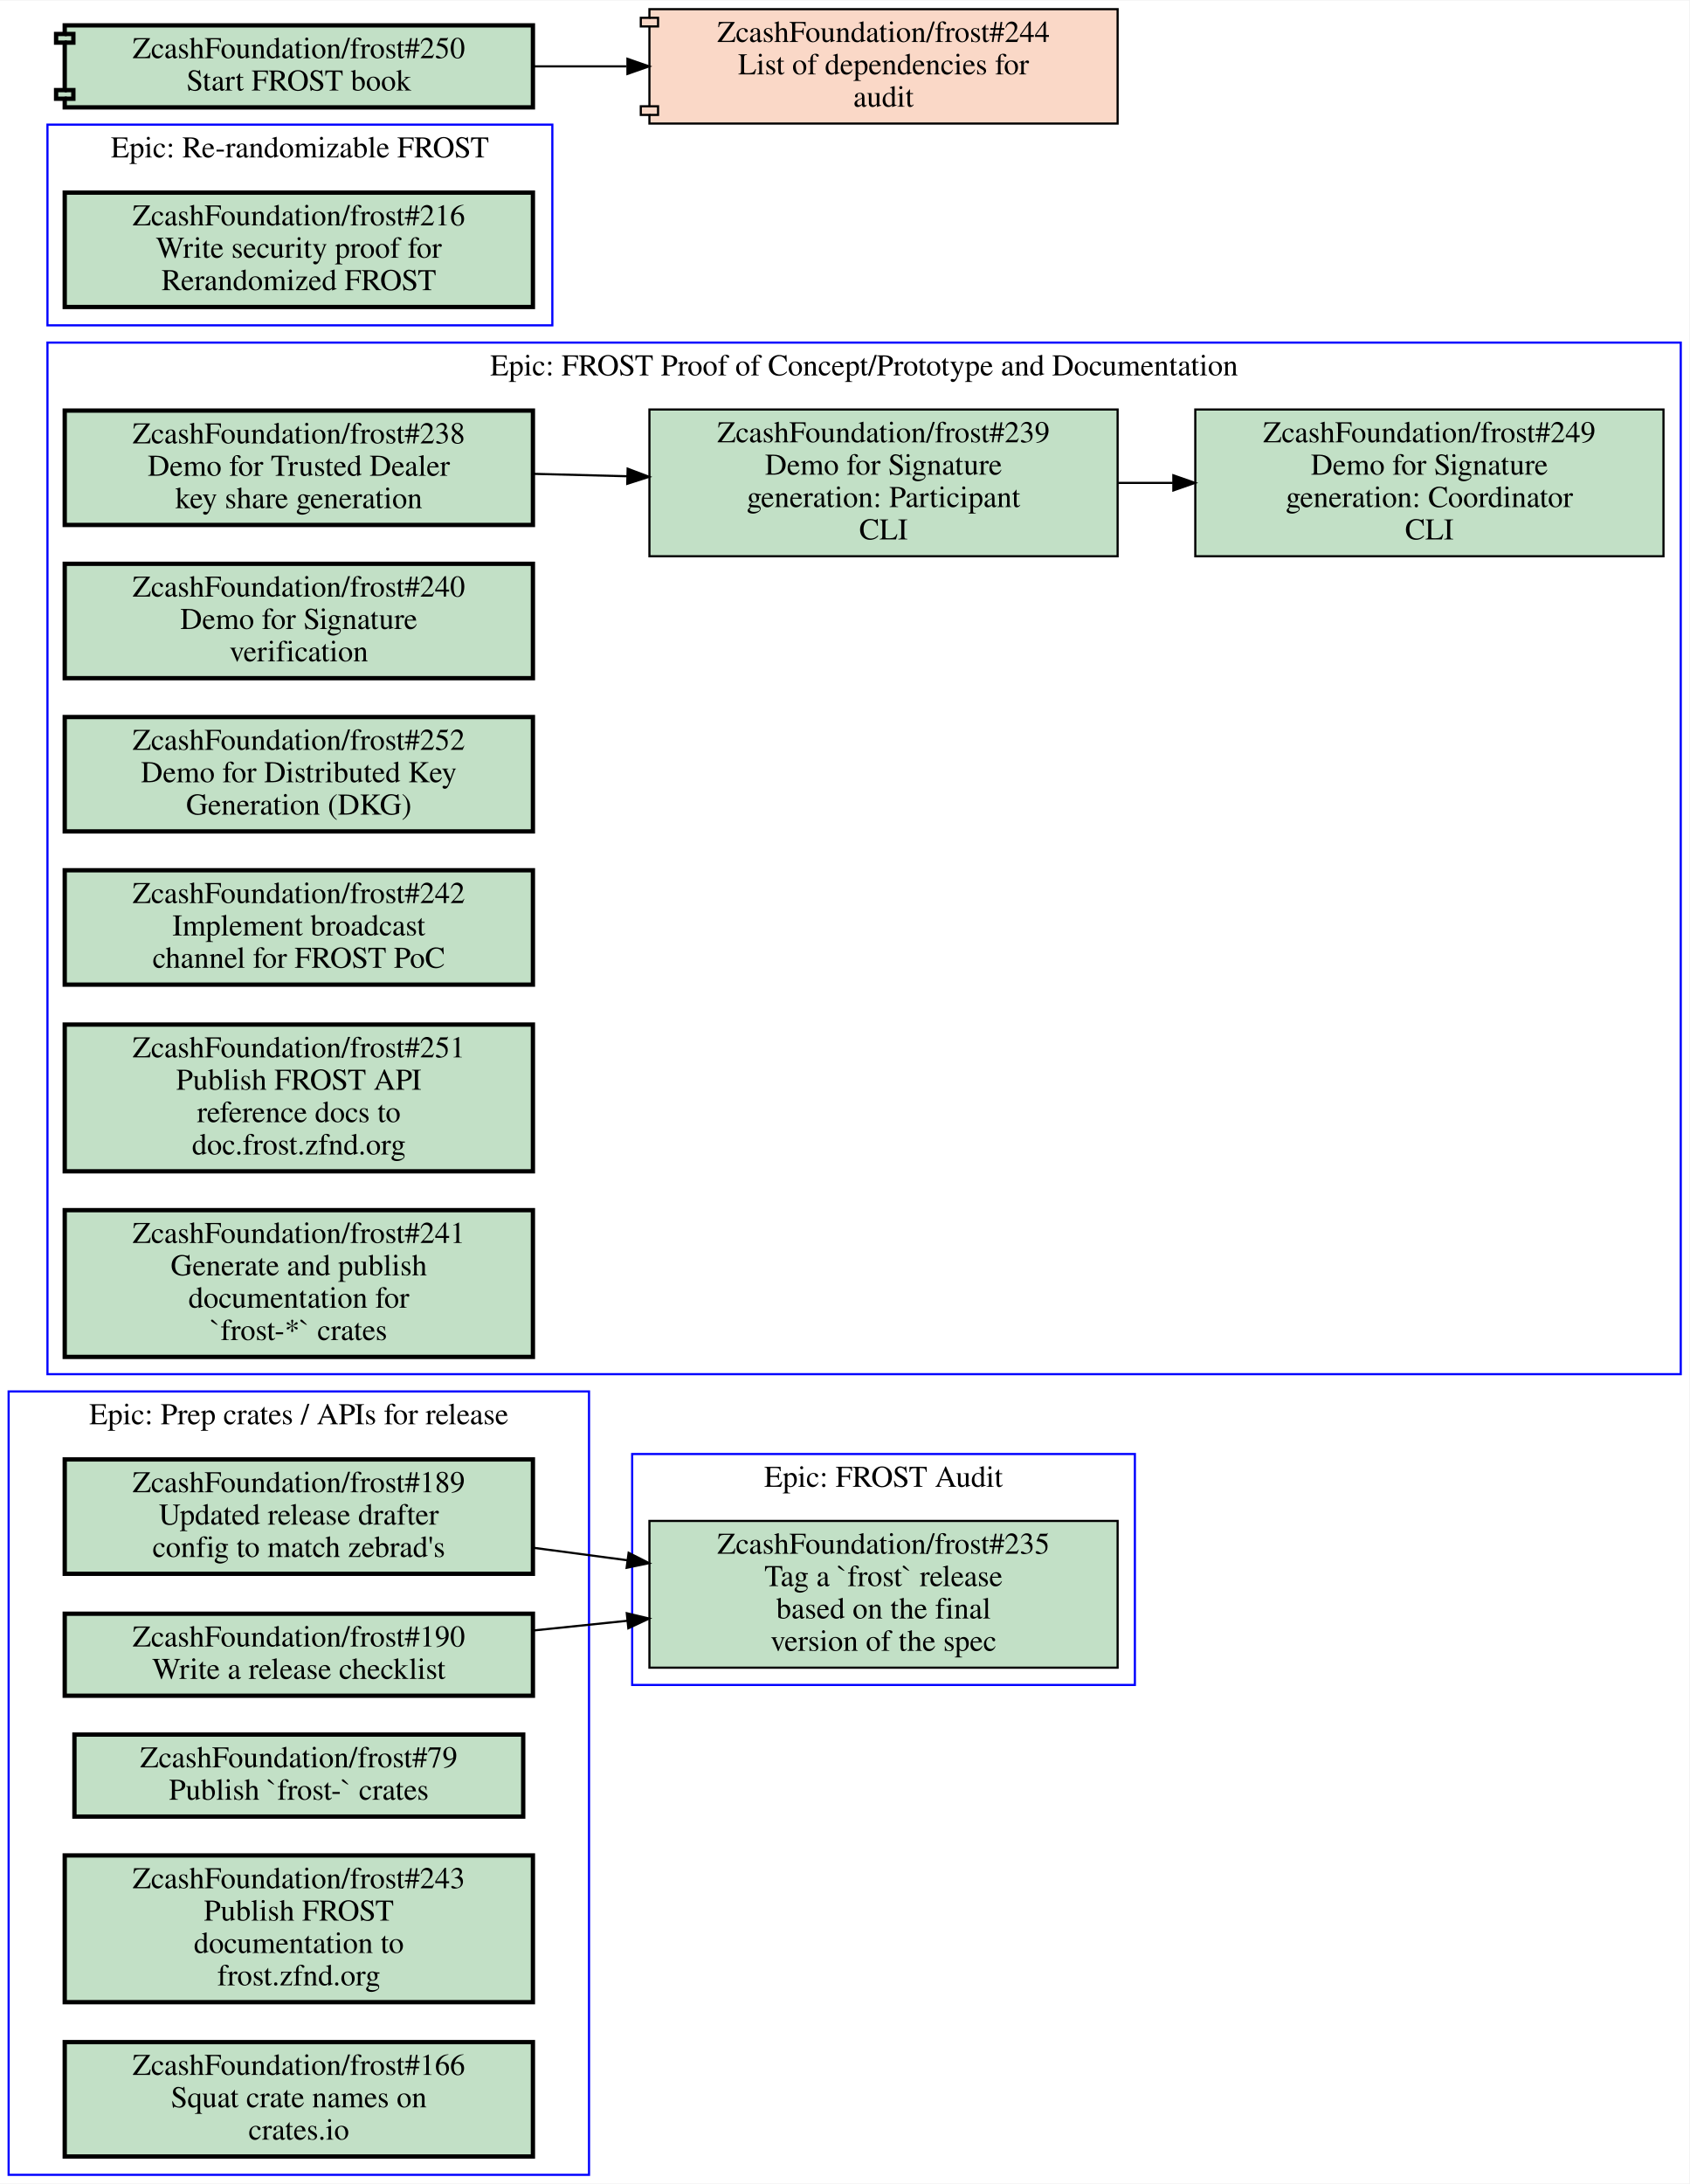
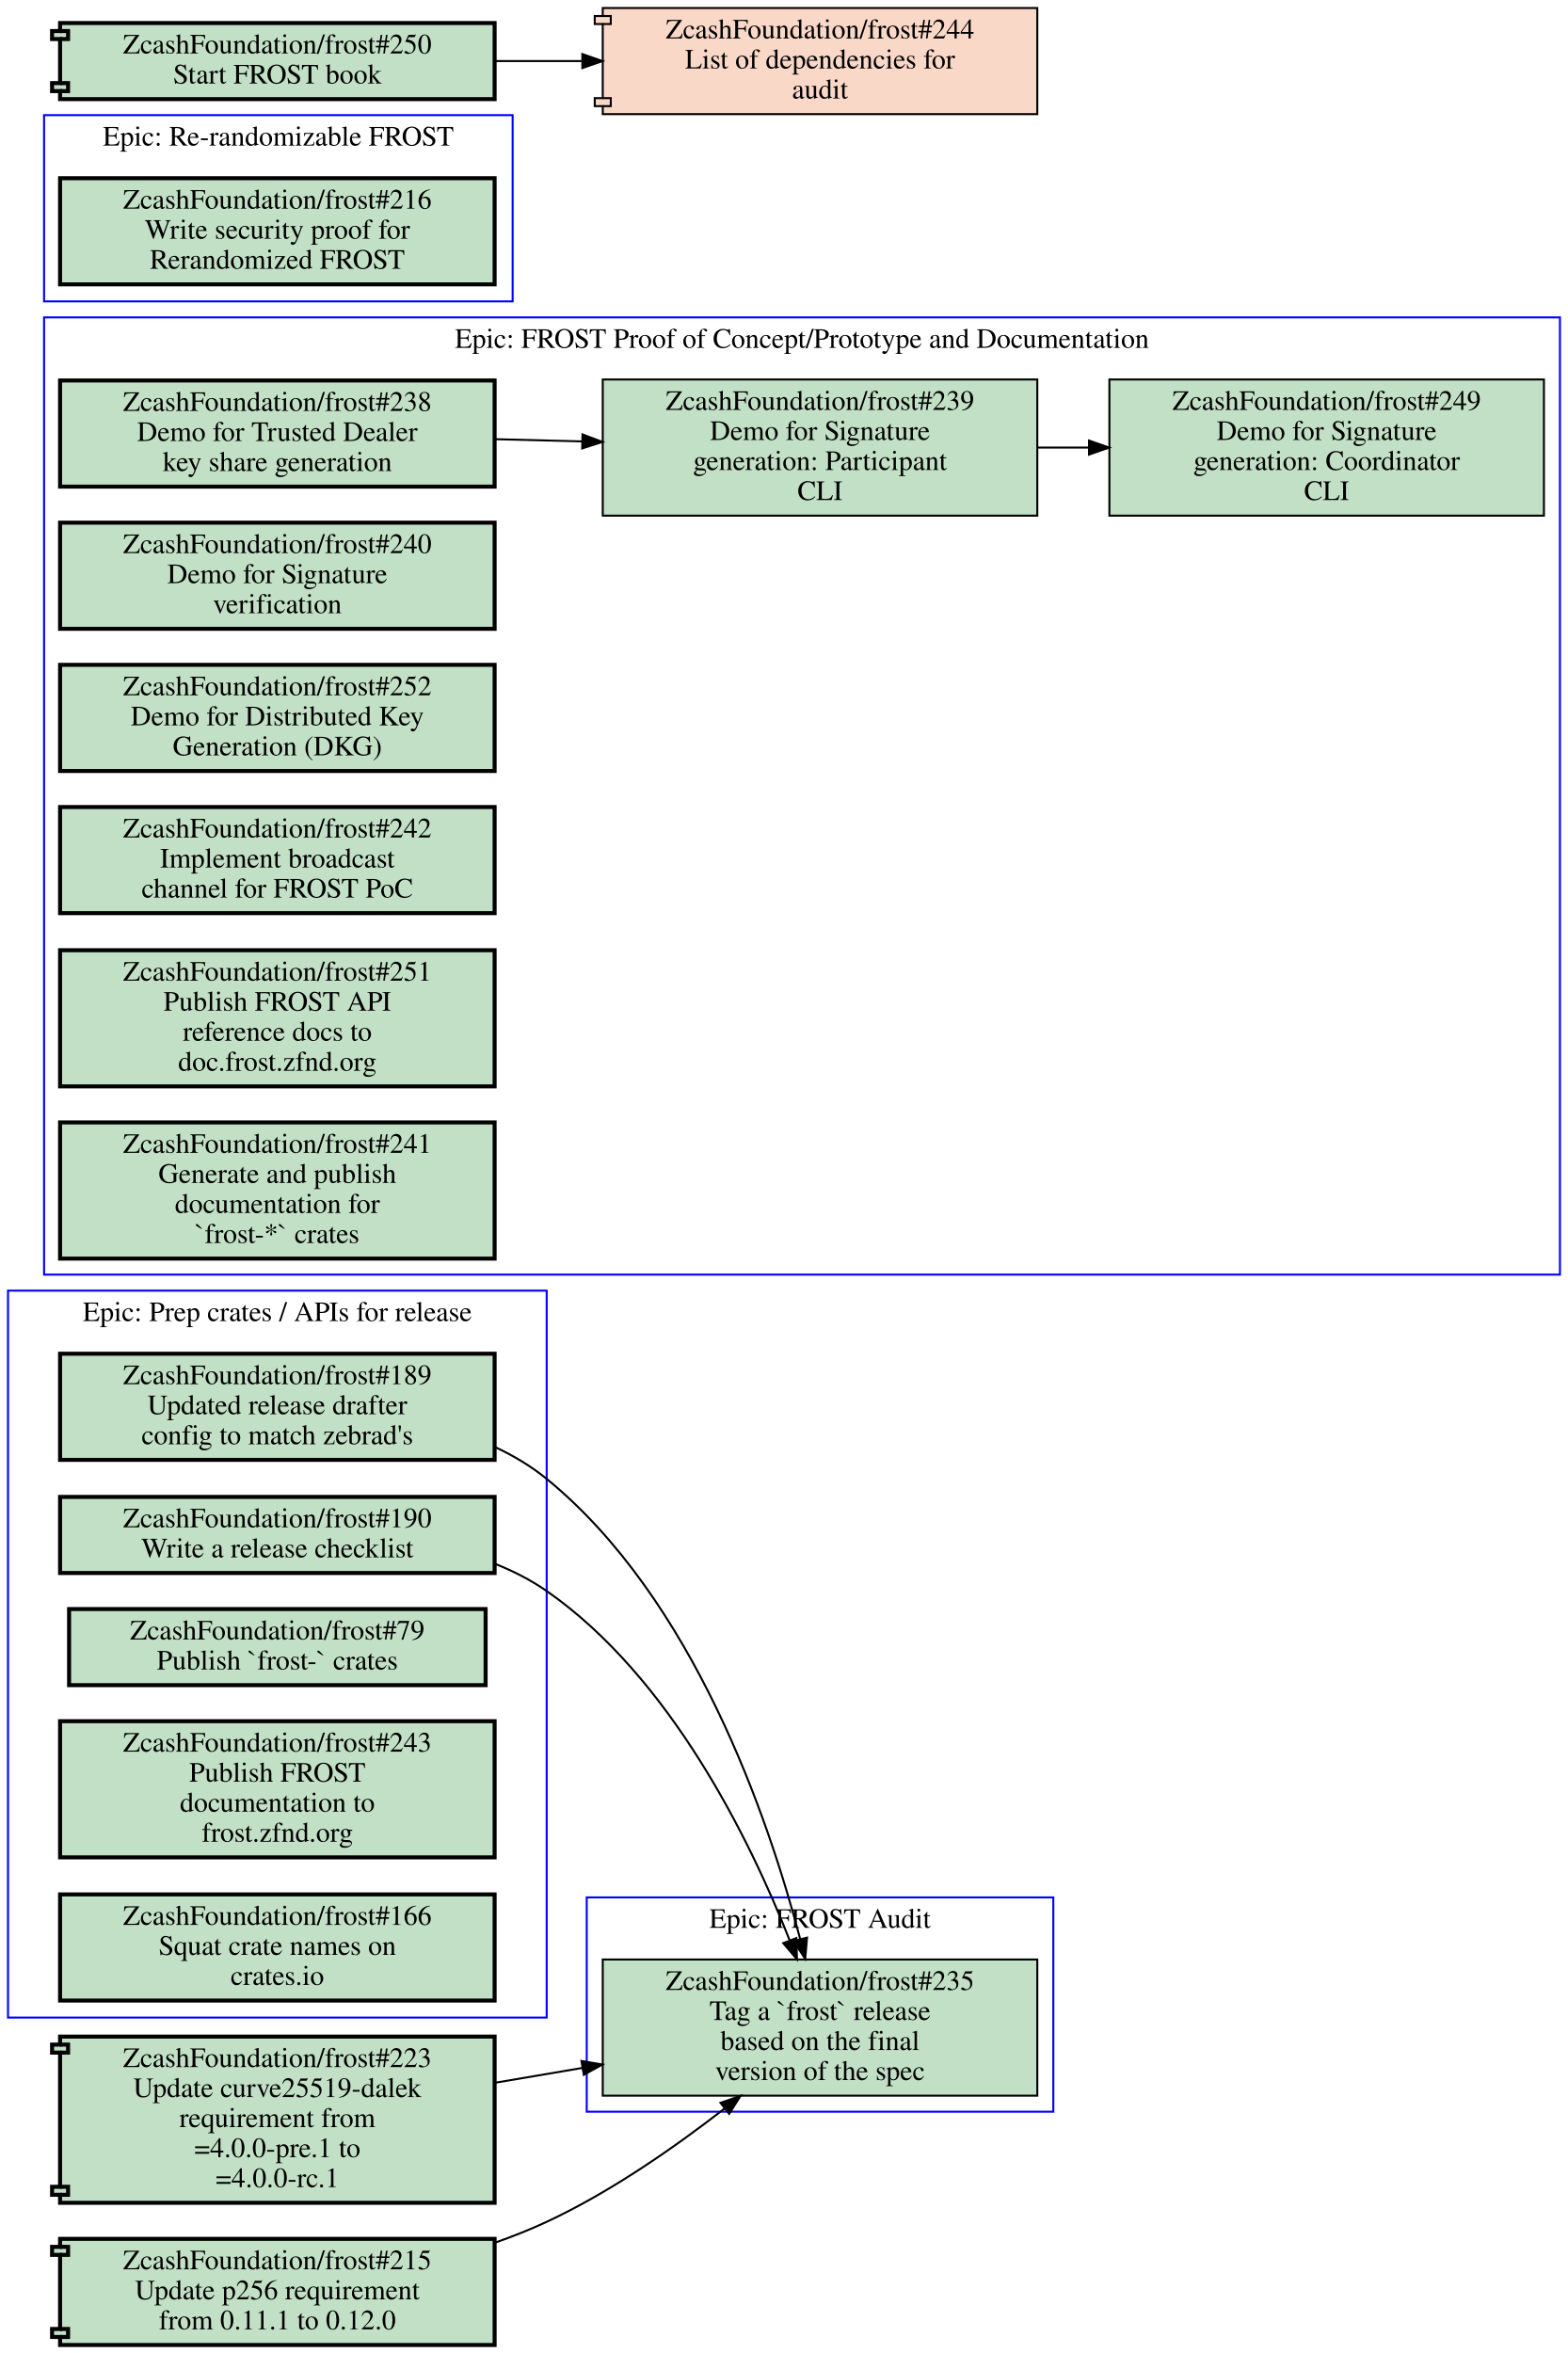
- <svg xmlns="http://www.w3.org/2000/svg" xmlns:xlink="http://www.w3.org/1999/xlink" width="783pt" height="1012pt" viewBox="0.00 0.00 783.00 1011.50">
-   <g id="graph0" class="graph" transform="scale(1 1) rotate(0) translate(4 1007.5)">
-     <polygon fill="#ffffff" stroke="transparent" points="-4,4 -4,-1007.5 779,-1007.5 779,4 -4,4" />
+ <svg xmlns="http://www.w3.org/2000/svg" xmlns:xlink="http://www.w3.org/1999/xlink" width="783pt" height="1175pt" viewBox="0.00 0.00 783.00 1175.00">
+   <g id="graph0" class="graph" transform="scale(1 1) rotate(0) translate(4 1171)">
+     <polygon fill="#ffffff" stroke="transparent" points="-4,4 -4,-1171 779,-1171 779,4 -4,4" />
    <g id="clust1" class="cluster">
-       <polygon fill="none" stroke="#0000ff" points="289,-227 289,-334 522,-334 522,-227 289,-227" />
-       <text text-anchor="middle" x="405.5" y="-318.8" font-family="Times,serif" font-size="14.00" fill="#000000">Epic: FROST Audit</text>
+       <polygon fill="none" stroke="#0000ff" points="289,-116.5 289,-223.5 522,-223.5 522,-116.5 289,-116.5" />
+       <text text-anchor="middle" x="405.5" y="-208.3" font-family="Times,serif" font-size="14.00" fill="#000000">Epic: FROST Audit</text>
    </g>
    <g id="clust2" class="cluster">
-       <polygon fill="none" stroke="#0000ff" points="18,-371 18,-849 775,-849 775,-371 18,-371" />
-       <text text-anchor="middle" x="396.5" y="-833.8" font-family="Times,serif" font-size="14.00" fill="#000000">Epic: FROST Proof of Concept/Prototype and Documentation</text>
+       <polygon fill="none" stroke="#0000ff" points="18,-534.5 18,-1012.5 775,-1012.5 775,-534.5 18,-534.5" />
+       <text text-anchor="middle" x="396.5" y="-997.3" font-family="Times,serif" font-size="14.00" fill="#000000">Epic: FROST Proof of Concept/Prototype and Documentation</text>
    </g>
    <g id="clust3" class="cluster">
-       <polygon fill="none" stroke="#0000ff" points="18,-857 18,-950 252,-950 252,-857 18,-857" />
-       <text text-anchor="middle" x="135" y="-934.8" font-family="Times,serif" font-size="14.00" fill="#000000">Epic: Re-randomizable FROST</text>
+       <polygon fill="none" stroke="#0000ff" points="18,-1020.5 18,-1113.5 252,-1113.5 252,-1020.5 18,-1020.5" />
+       <text text-anchor="middle" x="135" y="-1098.3" font-family="Times,serif" font-size="14.00" fill="#000000">Epic: Re-randomizable FROST</text>
    </g>
    <g id="clust4" class="cluster">
-       <polygon fill="none" stroke="#0000ff" points="0,0 0,-363 269,-363 269,0 0,0" />
-       <text text-anchor="middle" x="134.5" y="-347.8" font-family="Times,serif" font-size="14.00" fill="#000000">Epic: Prep crates / APIs for release</text>
+       <polygon fill="none" stroke="#0000ff" points="0,-163.5 0,-526.5 269,-526.5 269,-163.5 0,-163.5" />
+       <text text-anchor="middle" x="134.5" y="-511.3" font-family="Times,serif" font-size="14.00" fill="#000000">Epic: Prep crates / APIs for release</text>
    </g>
    <g id="node1" class="node open">
      <g id="a_node1">
        <a xlink:href="https://github.com/ZcashFoundation/frost/issues/235" xlink:title="ZcashFoundation/frost#235&#10;Tag a `frost` release&#10;based on the final&#10;version of the spec" target="_blank">
-           <polygon fill="#c2e0c6" stroke="#000000" points="514,-303 297,-303 297,-235 514,-235 514,-303" />
-           <text text-anchor="middle" x="405.5" y="-287.8" font-family="Times,serif" font-size="14.00" fill="#000000">ZcashFoundation/frost#235</text>
-           <text text-anchor="middle" x="405.5" y="-272.8" font-family="Times,serif" font-size="14.00" fill="#000000">Tag a `frost` release</text>
-           <text text-anchor="middle" x="405.5" y="-257.8" font-family="Times,serif" font-size="14.00" fill="#000000">based on the final</text>
-           <text text-anchor="middle" x="405.5" y="-242.8" font-family="Times,serif" font-size="14.00" fill="#000000">version of the spec</text>
+           <polygon fill="#c2e0c6" stroke="#000000" points="514,-192.5 297,-192.5 297,-124.5 514,-124.5 514,-192.5" />
+           <text text-anchor="middle" x="405.5" y="-177.3" font-family="Times,serif" font-size="14.00" fill="#000000">ZcashFoundation/frost#235</text>
+           <text text-anchor="middle" x="405.5" y="-162.3" font-family="Times,serif" font-size="14.00" fill="#000000">Tag a `frost` release</text>
+           <text text-anchor="middle" x="405.5" y="-147.3" font-family="Times,serif" font-size="14.00" fill="#000000">based on the final</text>
+           <text text-anchor="middle" x="405.5" y="-132.3" font-family="Times,serif" font-size="14.00" fill="#000000">version of the spec</text>
        </a>
      </g>
    </g>
    <g id="node2" class="node open">
      <g id="a_node2">
        <a xlink:href="https://github.com/ZcashFoundation/frost/issues/238" xlink:title="ZcashFoundation/frost#238&#10;Demo for Trusted Dealer&#10;key share generation" target="_blank">
-           <polygon fill="#c2e0c6" stroke="#000000" stroke-width="2" points="243,-817.5 26,-817.5 26,-764.5 243,-764.5 243,-817.5" />
-           <text text-anchor="middle" x="134.5" y="-802.3" font-family="Times,serif" font-size="14.00" fill="#000000">ZcashFoundation/frost#238</text>
-           <text text-anchor="middle" x="134.5" y="-787.3" font-family="Times,serif" font-size="14.00" fill="#000000">Demo for Trusted Dealer</text>
-           <text text-anchor="middle" x="134.5" y="-772.3" font-family="Times,serif" font-size="14.00" fill="#000000">key share generation</text>
+           <polygon fill="#c2e0c6" stroke="#000000" stroke-width="2" points="243,-981 26,-981 26,-928 243,-928 243,-981" />
+           <text text-anchor="middle" x="134.5" y="-965.8" font-family="Times,serif" font-size="14.00" fill="#000000">ZcashFoundation/frost#238</text>
+           <text text-anchor="middle" x="134.5" y="-950.8" font-family="Times,serif" font-size="14.00" fill="#000000">Demo for Trusted Dealer</text>
+           <text text-anchor="middle" x="134.5" y="-935.8" font-family="Times,serif" font-size="14.00" fill="#000000">key share generation</text>
        </a>
      </g>
    </g>
    <g id="node3" class="node open">
      <g id="a_node3">
        <a xlink:href="https://github.com/ZcashFoundation/frost/issues/239" xlink:title="ZcashFoundation/frost#239&#10;Demo for Signature&#10;generation: Participant&#10;CLI" target="_blank">
-           <polygon fill="#c2e0c6" stroke="#000000" points="514,-818 297,-818 297,-750 514,-750 514,-818" />
-           <text text-anchor="middle" x="405.5" y="-802.8" font-family="Times,serif" font-size="14.00" fill="#000000">ZcashFoundation/frost#239</text>
-           <text text-anchor="middle" x="405.5" y="-787.8" font-family="Times,serif" font-size="14.00" fill="#000000">Demo for Signature</text>
-           <text text-anchor="middle" x="405.5" y="-772.8" font-family="Times,serif" font-size="14.00" fill="#000000">generation: Participant</text>
-           <text text-anchor="middle" x="405.5" y="-757.8" font-family="Times,serif" font-size="14.00" fill="#000000">CLI</text>
+           <polygon fill="#c2e0c6" stroke="#000000" points="514,-981.5 297,-981.5 297,-913.5 514,-913.5 514,-981.5" />
+           <text text-anchor="middle" x="405.5" y="-966.3" font-family="Times,serif" font-size="14.00" fill="#000000">ZcashFoundation/frost#239</text>
+           <text text-anchor="middle" x="405.5" y="-951.3" font-family="Times,serif" font-size="14.00" fill="#000000">Demo for Signature</text>
+           <text text-anchor="middle" x="405.5" y="-936.3" font-family="Times,serif" font-size="14.00" fill="#000000">generation: Participant</text>
+           <text text-anchor="middle" x="405.5" y="-921.3" font-family="Times,serif" font-size="14.00" fill="#000000">CLI</text>
        </a>
      </g>
    </g>
    <g id="edge1" class="edge">
-       <path fill="none" stroke="#000000" d="M243.16,-788.19C257.52,-787.82 272.3,-787.44 286.81,-787.07" />
-       <polygon fill="#000000" stroke="#000000" points="286.904,-790.569 296.81,-786.81 286.722,-783.571 286.904,-790.569" />
+       <path fill="none" stroke="#000000" d="M243.16,-951.69C257.52,-951.32 272.3,-950.94 286.81,-950.57" />
+       <polygon fill="#000000" stroke="#000000" points="286.904,-954.069 296.81,-950.31 286.722,-947.071 286.904,-954.069" />
    </g>
    <g id="node4" class="node open">
      <g id="a_node4">
        <a xlink:href="https://github.com/ZcashFoundation/frost/issues/249" xlink:title="ZcashFoundation/frost#249&#10;Demo for Signature&#10;generation: Coordinator&#10;CLI" target="_blank">
-           <polygon fill="#c2e0c6" stroke="#000000" points="767,-818 550,-818 550,-750 767,-750 767,-818" />
-           <text text-anchor="middle" x="658.5" y="-802.8" font-family="Times,serif" font-size="14.00" fill="#000000">ZcashFoundation/frost#249</text>
-           <text text-anchor="middle" x="658.5" y="-787.8" font-family="Times,serif" font-size="14.00" fill="#000000">Demo for Signature</text>
-           <text text-anchor="middle" x="658.5" y="-772.8" font-family="Times,serif" font-size="14.00" fill="#000000">generation: Coordinator</text>
-           <text text-anchor="middle" x="658.5" y="-757.8" font-family="Times,serif" font-size="14.00" fill="#000000">CLI</text>
+           <polygon fill="#c2e0c6" stroke="#000000" points="767,-981.5 550,-981.5 550,-913.5 767,-913.5 767,-981.5" />
+           <text text-anchor="middle" x="658.5" y="-966.3" font-family="Times,serif" font-size="14.00" fill="#000000">ZcashFoundation/frost#249</text>
+           <text text-anchor="middle" x="658.5" y="-951.3" font-family="Times,serif" font-size="14.00" fill="#000000">Demo for Signature</text>
+           <text text-anchor="middle" x="658.5" y="-936.3" font-family="Times,serif" font-size="14.00" fill="#000000">generation: Coordinator</text>
+           <text text-anchor="middle" x="658.5" y="-921.3" font-family="Times,serif" font-size="14.00" fill="#000000">CLI</text>
        </a>
      </g>
    </g>
    <g id="edge2" class="edge">
-       <path fill="none" stroke="#000000" d="M514.26,-784C522.64,-784 531.13,-784 539.57,-784" />
-       <polygon fill="#000000" stroke="#000000" points="539.83,-787.5 549.83,-784 539.83,-780.5 539.83,-787.5" />
+       <path fill="none" stroke="#000000" d="M514.26,-947.5C522.64,-947.5 531.13,-947.5 539.57,-947.5" />
+       <polygon fill="#000000" stroke="#000000" points="539.83,-951 549.83,-947.5 539.83,-944 539.83,-951" />
    </g>
    <g id="node5" class="node open">
      <g id="a_node5">
        <a xlink:href="https://github.com/ZcashFoundation/frost/issues/240" xlink:title="ZcashFoundation/frost#240&#10;Demo for Signature&#10;verification" target="_blank">
-           <polygon fill="#c2e0c6" stroke="#000000" stroke-width="2" points="243,-746.5 26,-746.5 26,-693.5 243,-693.5 243,-746.5" />
-           <text text-anchor="middle" x="134.5" y="-731.3" font-family="Times,serif" font-size="14.00" fill="#000000">ZcashFoundation/frost#240</text>
-           <text text-anchor="middle" x="134.5" y="-716.3" font-family="Times,serif" font-size="14.00" fill="#000000">Demo for Signature</text>
-           <text text-anchor="middle" x="134.5" y="-701.3" font-family="Times,serif" font-size="14.00" fill="#000000">verification</text>
+           <polygon fill="#c2e0c6" stroke="#000000" stroke-width="2" points="243,-910 26,-910 26,-857 243,-857 243,-910" />
+           <text text-anchor="middle" x="134.5" y="-894.8" font-family="Times,serif" font-size="14.00" fill="#000000">ZcashFoundation/frost#240</text>
+           <text text-anchor="middle" x="134.5" y="-879.8" font-family="Times,serif" font-size="14.00" fill="#000000">Demo for Signature</text>
+           <text text-anchor="middle" x="134.5" y="-864.8" font-family="Times,serif" font-size="14.00" fill="#000000">verification</text>
        </a>
      </g>
    </g>
    <g id="node6" class="node open">
      <g id="a_node6">
        <a xlink:href="https://github.com/ZcashFoundation/frost/issues/252" xlink:title="ZcashFoundation/frost#252&#10;Demo for Distributed Key&#10;Generation (DKG)" target="_blank">
-           <polygon fill="#c2e0c6" stroke="#000000" stroke-width="2" points="243,-675.5 26,-675.5 26,-622.5 243,-622.5 243,-675.5" />
-           <text text-anchor="middle" x="134.5" y="-660.3" font-family="Times,serif" font-size="14.00" fill="#000000">ZcashFoundation/frost#252</text>
-           <text text-anchor="middle" x="134.5" y="-645.3" font-family="Times,serif" font-size="14.00" fill="#000000">Demo for Distributed Key</text>
-           <text text-anchor="middle" x="134.5" y="-630.3" font-family="Times,serif" font-size="14.00" fill="#000000">Generation (DKG)</text>
+           <polygon fill="#c2e0c6" stroke="#000000" stroke-width="2" points="243,-839 26,-839 26,-786 243,-786 243,-839" />
+           <text text-anchor="middle" x="134.5" y="-823.8" font-family="Times,serif" font-size="14.00" fill="#000000">ZcashFoundation/frost#252</text>
+           <text text-anchor="middle" x="134.5" y="-808.8" font-family="Times,serif" font-size="14.00" fill="#000000">Demo for Distributed Key</text>
+           <text text-anchor="middle" x="134.5" y="-793.8" font-family="Times,serif" font-size="14.00" fill="#000000">Generation (DKG)</text>
        </a>
      </g>
    </g>
    <g id="node7" class="node open">
      <g id="a_node7">
        <a xlink:href="https://github.com/ZcashFoundation/frost/issues/242" xlink:title="ZcashFoundation/frost#242&#10;Implement broadcast&#10;channel for FROST PoC" target="_blank">
-           <polygon fill="#c2e0c6" stroke="#000000" stroke-width="2" points="243,-604.5 26,-604.5 26,-551.5 243,-551.5 243,-604.5" />
-           <text text-anchor="middle" x="134.5" y="-589.3" font-family="Times,serif" font-size="14.00" fill="#000000">ZcashFoundation/frost#242</text>
-           <text text-anchor="middle" x="134.5" y="-574.3" font-family="Times,serif" font-size="14.00" fill="#000000">Implement broadcast</text>
-           <text text-anchor="middle" x="134.5" y="-559.3" font-family="Times,serif" font-size="14.00" fill="#000000">channel for FROST PoC</text>
+           <polygon fill="#c2e0c6" stroke="#000000" stroke-width="2" points="243,-768 26,-768 26,-715 243,-715 243,-768" />
+           <text text-anchor="middle" x="134.5" y="-752.8" font-family="Times,serif" font-size="14.00" fill="#000000">ZcashFoundation/frost#242</text>
+           <text text-anchor="middle" x="134.5" y="-737.8" font-family="Times,serif" font-size="14.00" fill="#000000">Implement broadcast</text>
+           <text text-anchor="middle" x="134.5" y="-722.8" font-family="Times,serif" font-size="14.00" fill="#000000">channel for FROST PoC</text>
        </a>
      </g>
    </g>
    <g id="node8" class="node open">
      <g id="a_node8">
        <a xlink:href="https://github.com/ZcashFoundation/frost/issues/251" xlink:title="ZcashFoundation/frost#251&#10;Publish FROST API&#10;reference docs to&#10;doc.frost.zfnd.org" target="_blank">
-           <polygon fill="#c2e0c6" stroke="#000000" stroke-width="2" points="243,-533 26,-533 26,-465 243,-465 243,-533" />
-           <text text-anchor="middle" x="134.5" y="-517.8" font-family="Times,serif" font-size="14.00" fill="#000000">ZcashFoundation/frost#251</text>
-           <text text-anchor="middle" x="134.5" y="-502.8" font-family="Times,serif" font-size="14.00" fill="#000000">Publish FROST API</text>
-           <text text-anchor="middle" x="134.5" y="-487.8" font-family="Times,serif" font-size="14.00" fill="#000000">reference docs to</text>
-           <text text-anchor="middle" x="134.5" y="-472.8" font-family="Times,serif" font-size="14.00" fill="#000000">doc.frost.zfnd.org</text>
+           <polygon fill="#c2e0c6" stroke="#000000" stroke-width="2" points="243,-696.5 26,-696.5 26,-628.5 243,-628.5 243,-696.5" />
+           <text text-anchor="middle" x="134.5" y="-681.3" font-family="Times,serif" font-size="14.00" fill="#000000">ZcashFoundation/frost#251</text>
+           <text text-anchor="middle" x="134.5" y="-666.3" font-family="Times,serif" font-size="14.00" fill="#000000">Publish FROST API</text>
+           <text text-anchor="middle" x="134.5" y="-651.3" font-family="Times,serif" font-size="14.00" fill="#000000">reference docs to</text>
+           <text text-anchor="middle" x="134.5" y="-636.3" font-family="Times,serif" font-size="14.00" fill="#000000">doc.frost.zfnd.org</text>
        </a>
      </g>
    </g>
    <g id="node9" class="node open">
      <g id="a_node9">
        <a xlink:href="https://github.com/ZcashFoundation/frost/issues/241" xlink:title="ZcashFoundation/frost#241&#10;Generate and publish&#10;documentation for&#10;`frost-*` crates" target="_blank">
-           <polygon fill="#c2e0c6" stroke="#000000" stroke-width="2" points="243,-447 26,-447 26,-379 243,-379 243,-447" />
-           <text text-anchor="middle" x="134.5" y="-431.8" font-family="Times,serif" font-size="14.00" fill="#000000">ZcashFoundation/frost#241</text>
-           <text text-anchor="middle" x="134.5" y="-416.8" font-family="Times,serif" font-size="14.00" fill="#000000">Generate and publish</text>
-           <text text-anchor="middle" x="134.5" y="-401.8" font-family="Times,serif" font-size="14.00" fill="#000000">documentation for</text>
-           <text text-anchor="middle" x="134.5" y="-386.8" font-family="Times,serif" font-size="14.00" fill="#000000">`frost-*` crates</text>
+           <polygon fill="#c2e0c6" stroke="#000000" stroke-width="2" points="243,-610.5 26,-610.5 26,-542.5 243,-542.5 243,-610.5" />
+           <text text-anchor="middle" x="134.5" y="-595.3" font-family="Times,serif" font-size="14.00" fill="#000000">ZcashFoundation/frost#241</text>
+           <text text-anchor="middle" x="134.5" y="-580.3" font-family="Times,serif" font-size="14.00" fill="#000000">Generate and publish</text>
+           <text text-anchor="middle" x="134.5" y="-565.3" font-family="Times,serif" font-size="14.00" fill="#000000">documentation for</text>
+           <text text-anchor="middle" x="134.5" y="-550.3" font-family="Times,serif" font-size="14.00" fill="#000000">`frost-*` crates</text>
        </a>
      </g>
    </g>
    <g id="node10" class="node open">
      <g id="a_node10">
        <a xlink:href="https://github.com/ZcashFoundation/frost/issues/216" xlink:title="ZcashFoundation/frost#216&#10;Write security proof for&#10;Rerandomized FROST" target="_blank">
-           <polygon fill="#c2e0c6" stroke="#000000" stroke-width="2" points="243,-918.5 26,-918.5 26,-865.5 243,-865.5 243,-918.5" />
-           <text text-anchor="middle" x="134.5" y="-903.3" font-family="Times,serif" font-size="14.00" fill="#000000">ZcashFoundation/frost#216</text>
-           <text text-anchor="middle" x="134.5" y="-888.3" font-family="Times,serif" font-size="14.00" fill="#000000">Write security proof for</text>
-           <text text-anchor="middle" x="134.5" y="-873.3" font-family="Times,serif" font-size="14.00" fill="#000000">Rerandomized FROST</text>
+           <polygon fill="#c2e0c6" stroke="#000000" stroke-width="2" points="243,-1082 26,-1082 26,-1029 243,-1029 243,-1082" />
+           <text text-anchor="middle" x="134.5" y="-1066.8" font-family="Times,serif" font-size="14.00" fill="#000000">ZcashFoundation/frost#216</text>
+           <text text-anchor="middle" x="134.5" y="-1051.8" font-family="Times,serif" font-size="14.00" fill="#000000">Write security proof for</text>
+           <text text-anchor="middle" x="134.5" y="-1036.8" font-family="Times,serif" font-size="14.00" fill="#000000">Rerandomized FROST</text>
        </a>
      </g>
    </g>
    <g id="node11" class="node open">
      <g id="a_node11">
        <a xlink:href="https://github.com/ZcashFoundation/frost/issues/189" xlink:title="ZcashFoundation/frost#189&#10;Updated release drafter&#10;config to match zebrad's" target="_blank">
-           <polygon fill="#c2e0c6" stroke="#000000" stroke-width="2" points="243,-331.5 26,-331.5 26,-278.5 243,-278.5 243,-331.5" />
-           <text text-anchor="middle" x="134.5" y="-316.3" font-family="Times,serif" font-size="14.00" fill="#000000">ZcashFoundation/frost#189</text>
-           <text text-anchor="middle" x="134.5" y="-301.3" font-family="Times,serif" font-size="14.00" fill="#000000">Updated release drafter</text>
-           <text text-anchor="middle" x="134.5" y="-286.3" font-family="Times,serif" font-size="14.00" fill="#000000">config to match zebrad's</text>
+           <polygon fill="#c2e0c6" stroke="#000000" stroke-width="2" points="243,-495 26,-495 26,-442 243,-442 243,-495" />
+           <text text-anchor="middle" x="134.5" y="-479.8" font-family="Times,serif" font-size="14.00" fill="#000000">ZcashFoundation/frost#189</text>
+           <text text-anchor="middle" x="134.5" y="-464.8" font-family="Times,serif" font-size="14.00" fill="#000000">Updated release drafter</text>
+           <text text-anchor="middle" x="134.5" y="-449.8" font-family="Times,serif" font-size="14.00" fill="#000000">config to match zebrad's</text>
        </a>
      </g>
    </g>
    <g id="edge3" class="edge">
-       <path fill="none" stroke="#000000" d="M243.16,-290.56C257.52,-288.66 272.3,-286.69 286.81,-284.77" />
-       <polygon fill="#000000" stroke="#000000" points="287.359,-288.228 296.81,-283.44 286.436,-281.289 287.359,-288.228" />
+       <path fill="none" stroke="#000000" d="M243.18,-448.4C252.45,-444.08 261.23,-438.85 269,-432.5 342.29,-372.62 379.67,-263.45 395.63,-202.55" />
+       <polygon fill="#000000" stroke="#000000" points="399.024,-203.405 398.1,-192.85 392.24,-201.677 399.024,-203.405" />
    </g>
    <g id="node12" class="node open">
      <g id="a_node12">
        <a xlink:href="https://github.com/ZcashFoundation/frost/issues/190" xlink:title="ZcashFoundation/frost#190&#10;Write a release checklist" target="_blank">
-           <polygon fill="#c2e0c6" stroke="#000000" stroke-width="2" points="243,-260 26,-260 26,-222 243,-222 243,-260" />
-           <text text-anchor="middle" x="134.5" y="-244.8" font-family="Times,serif" font-size="14.00" fill="#000000">ZcashFoundation/frost#190</text>
-           <text text-anchor="middle" x="134.5" y="-229.8" font-family="Times,serif" font-size="14.00" fill="#000000">Write a release checklist</text>
+           <polygon fill="#c2e0c6" stroke="#000000" stroke-width="2" points="243,-423.5 26,-423.5 26,-385.5 243,-385.5 243,-423.5" />
+           <text text-anchor="middle" x="134.5" y="-408.3" font-family="Times,serif" font-size="14.00" fill="#000000">ZcashFoundation/frost#190</text>
+           <text text-anchor="middle" x="134.5" y="-393.3" font-family="Times,serif" font-size="14.00" fill="#000000">Write a release checklist</text>
        </a>
      </g>
    </g>
    <g id="edge4" class="edge">
-       <path fill="none" stroke="#000000" d="M243.16,-252.23C257.52,-253.71 272.3,-255.24 286.81,-256.74" />
-       <polygon fill="#000000" stroke="#000000" points="286.504,-260.227 296.81,-257.77 287.221,-253.264 286.504,-260.227" />
+       <path fill="none" stroke="#000000" d="M243.11,-390.12C252.29,-386.49 261.07,-382.02 269,-376.5 330.84,-333.44 370.46,-252.42 390.29,-202.2" />
+       <polygon fill="#000000" stroke="#000000" points="393.663,-203.18 393.99,-192.59 387.131,-200.665 393.663,-203.18" />
    </g>
    <g id="node13" class="node open">
      <g id="a_node13">
        <a xlink:href="https://github.com/ZcashFoundation/frost/issues/79" xlink:title="ZcashFoundation/frost#79&#10;Publish `frost-` crates" target="_blank">
-           <polygon fill="#c2e0c6" stroke="#000000" stroke-width="2" points="238.5,-204 30.5,-204 30.5,-166 238.5,-166 238.5,-204" />
-           <text text-anchor="middle" x="134.5" y="-188.8" font-family="Times,serif" font-size="14.00" fill="#000000">ZcashFoundation/frost#79</text>
-           <text text-anchor="middle" x="134.5" y="-173.8" font-family="Times,serif" font-size="14.00" fill="#000000">Publish `frost-` crates</text>
+           <polygon fill="#c2e0c6" stroke="#000000" stroke-width="2" points="238.5,-367.5 30.5,-367.5 30.5,-329.5 238.5,-329.5 238.5,-367.5" />
+           <text text-anchor="middle" x="134.5" y="-352.3" font-family="Times,serif" font-size="14.00" fill="#000000">ZcashFoundation/frost#79</text>
+           <text text-anchor="middle" x="134.5" y="-337.3" font-family="Times,serif" font-size="14.00" fill="#000000">Publish `frost-` crates</text>
        </a>
      </g>
    </g>
    <g id="node14" class="node open">
      <g id="a_node14">
        <a xlink:href="https://github.com/ZcashFoundation/frost/issues/243" xlink:title="ZcashFoundation/frost#243&#10;Publish FROST&#10;documentation to&#10;frost.zfnd.org" target="_blank">
-           <polygon fill="#c2e0c6" stroke="#000000" stroke-width="2" points="243,-148 26,-148 26,-80 243,-80 243,-148" />
-           <text text-anchor="middle" x="134.5" y="-132.8" font-family="Times,serif" font-size="14.00" fill="#000000">ZcashFoundation/frost#243</text>
-           <text text-anchor="middle" x="134.5" y="-117.8" font-family="Times,serif" font-size="14.00" fill="#000000">Publish FROST</text>
-           <text text-anchor="middle" x="134.5" y="-102.8" font-family="Times,serif" font-size="14.00" fill="#000000">documentation to</text>
-           <text text-anchor="middle" x="134.5" y="-87.8" font-family="Times,serif" font-size="14.00" fill="#000000">frost.zfnd.org</text>
+           <polygon fill="#c2e0c6" stroke="#000000" stroke-width="2" points="243,-311.5 26,-311.5 26,-243.5 243,-243.5 243,-311.5" />
+           <text text-anchor="middle" x="134.5" y="-296.3" font-family="Times,serif" font-size="14.00" fill="#000000">ZcashFoundation/frost#243</text>
+           <text text-anchor="middle" x="134.5" y="-281.3" font-family="Times,serif" font-size="14.00" fill="#000000">Publish FROST</text>
+           <text text-anchor="middle" x="134.5" y="-266.3" font-family="Times,serif" font-size="14.00" fill="#000000">documentation to</text>
+           <text text-anchor="middle" x="134.5" y="-251.3" font-family="Times,serif" font-size="14.00" fill="#000000">frost.zfnd.org</text>
        </a>
      </g>
    </g>
    <g id="node15" class="node open">
      <g id="a_node15">
        <a xlink:href="https://github.com/ZcashFoundation/frost/issues/166" xlink:title="ZcashFoundation/frost#166&#10;Squat crate names on&#10;crates.io" target="_blank">
-           <polygon fill="#c2e0c6" stroke="#000000" stroke-width="2" points="243,-61.5 26,-61.5 26,-8.5 243,-8.5 243,-61.5" />
-           <text text-anchor="middle" x="134.5" y="-46.3" font-family="Times,serif" font-size="14.00" fill="#000000">ZcashFoundation/frost#166</text>
-           <text text-anchor="middle" x="134.5" y="-31.3" font-family="Times,serif" font-size="14.00" fill="#000000">Squat crate names on</text>
-           <text text-anchor="middle" x="134.5" y="-16.3" font-family="Times,serif" font-size="14.00" fill="#000000">crates.io</text>
+           <polygon fill="#c2e0c6" stroke="#000000" stroke-width="2" points="243,-225 26,-225 26,-172 243,-172 243,-225" />
+           <text text-anchor="middle" x="134.5" y="-209.8" font-family="Times,serif" font-size="14.00" fill="#000000">ZcashFoundation/frost#166</text>
+           <text text-anchor="middle" x="134.5" y="-194.8" font-family="Times,serif" font-size="14.00" fill="#000000">Squat crate names on</text>
+           <text text-anchor="middle" x="134.5" y="-179.8" font-family="Times,serif" font-size="14.00" fill="#000000">crates.io</text>
        </a>
      </g>
    </g>
    <g id="node16" class="node open">
      <g id="a_node16">
        <a xlink:href="https://github.com/ZcashFoundation/frost/pull/250" xlink:title="ZcashFoundation/frost#250&#10;Start FROST book" target="_blank">
-           <polygon fill="#c2e0c6" stroke="#000000" stroke-width="2" points="243,-996 26,-996 26,-992 22,-992 22,-988 26,-988 26,-966 22,-966 22,-962 26,-962 26,-958 243,-958 243,-996" />
-           <polyline fill="none" stroke="#000000" stroke-width="2" points="26,-992 30,-992 30,-988 26,-988 " />
-           <polyline fill="none" stroke="#000000" stroke-width="2" points="26,-966 30,-966 30,-962 26,-962 " />
-           <text text-anchor="middle" x="134.5" y="-980.8" font-family="Times,serif" font-size="14.00" fill="#000000">ZcashFoundation/frost#250</text>
-           <text text-anchor="middle" x="134.5" y="-965.8" font-family="Times,serif" font-size="14.00" fill="#000000">Start FROST book</text>
+           <polygon fill="#c2e0c6" stroke="#000000" stroke-width="2" points="243,-1159.5 26,-1159.5 26,-1155.5 22,-1155.5 22,-1151.5 26,-1151.5 26,-1129.5 22,-1129.5 22,-1125.5 26,-1125.5 26,-1121.5 243,-1121.5 243,-1159.5" />
+           <polyline fill="none" stroke="#000000" stroke-width="2" points="26,-1155.5 30,-1155.5 30,-1151.5 26,-1151.5 " />
+           <polyline fill="none" stroke="#000000" stroke-width="2" points="26,-1129.5 30,-1129.5 30,-1125.5 26,-1125.5 " />
+           <text text-anchor="middle" x="134.5" y="-1144.3" font-family="Times,serif" font-size="14.00" fill="#000000">ZcashFoundation/frost#250</text>
+           <text text-anchor="middle" x="134.5" y="-1129.3" font-family="Times,serif" font-size="14.00" fill="#000000">Start FROST book</text>
        </a>
      </g>
    </g>
    <g id="node17" class="node closed">
      <g id="a_node17">
        <a xlink:href="https://github.com/ZcashFoundation/frost/pull/244" xlink:title="ZcashFoundation/frost#244&#10;List of dependencies for&#10;audit" target="_blank">
-           <polygon fill="#fad8c7" stroke="#000000" points="514,-1003.5 297,-1003.5 297,-999.5 293,-999.5 293,-995.5 297,-995.5 297,-958.5 293,-958.5 293,-954.5 297,-954.5 297,-950.5 514,-950.5 514,-1003.5" />
-           <polyline fill="none" stroke="#000000" points="297,-999.5 301,-999.5 301,-995.5 297,-995.5 " />
-           <polyline fill="none" stroke="#000000" points="297,-958.5 301,-958.5 301,-954.5 297,-954.5 " />
-           <text text-anchor="middle" x="405.5" y="-988.3" font-family="Times,serif" font-size="14.00" fill="#000000">ZcashFoundation/frost#244</text>
-           <text text-anchor="middle" x="405.5" y="-973.3" font-family="Times,serif" font-size="14.00" fill="#000000">List of dependencies for</text>
-           <text text-anchor="middle" x="405.5" y="-958.3" font-family="Times,serif" font-size="14.00" fill="#000000">audit</text>
+           <polygon fill="#fad8c7" stroke="#000000" points="514,-1167 297,-1167 297,-1163 293,-1163 293,-1159 297,-1159 297,-1122 293,-1122 293,-1118 297,-1118 297,-1114 514,-1114 514,-1167" />
+           <polyline fill="none" stroke="#000000" points="297,-1163 301,-1163 301,-1159 297,-1159 " />
+           <polyline fill="none" stroke="#000000" points="297,-1122 301,-1122 301,-1118 297,-1118 " />
+           <text text-anchor="middle" x="405.5" y="-1151.8" font-family="Times,serif" font-size="14.00" fill="#000000">ZcashFoundation/frost#244</text>
+           <text text-anchor="middle" x="405.5" y="-1136.8" font-family="Times,serif" font-size="14.00" fill="#000000">List of dependencies for</text>
+           <text text-anchor="middle" x="405.5" y="-1121.8" font-family="Times,serif" font-size="14.00" fill="#000000">audit</text>
        </a>
      </g>
    </g>
    <g id="edge5" class="edge">
-       <path fill="none" stroke="#000000" d="M243.16,-977C257.38,-977 272.01,-977 286.39,-977" />
-       <polygon fill="#000000" stroke="#000000" points="286.81,-980.5 296.81,-977 286.81,-973.5 286.81,-980.5" />
+       <path fill="none" stroke="#000000" d="M243.16,-1140.5C257.38,-1140.5 272.01,-1140.5 286.39,-1140.5" />
+       <polygon fill="#000000" stroke="#000000" points="286.81,-1144 296.81,-1140.5 286.81,-1137 286.81,-1144" />
+     </g>
+     <g id="node18" class="node open">
+       <g id="a_node18">
+         <a xlink:href="https://github.com/ZcashFoundation/frost/pull/223" xlink:title="ZcashFoundation/frost#223&#10;Update curve25519-dalek&#10;requirement from&#10;=4.0.0-pre.1 to&#10;=4.0.0-rc.1" target="_blank">
+           <polygon fill="#c2e0c6" stroke="#000000" stroke-width="2" points="243,-154 26,-154 26,-150 22,-150 22,-146 26,-146 26,-79 22,-79 22,-75 26,-75 26,-71 243,-71 243,-154" />
+           <polyline fill="none" stroke="#000000" stroke-width="2" points="26,-150 30,-150 30,-146 26,-146 " />
+           <polyline fill="none" stroke="#000000" stroke-width="2" points="26,-79 30,-79 30,-75 26,-75 " />
+           <text text-anchor="middle" x="134.5" y="-138.8" font-family="Times,serif" font-size="14.00" fill="#000000">ZcashFoundation/frost#223</text>
+           <text text-anchor="middle" x="134.5" y="-123.8" font-family="Times,serif" font-size="14.00" fill="#000000">Update curve25519-dalek</text>
+           <text text-anchor="middle" x="134.5" y="-108.8" font-family="Times,serif" font-size="14.00" fill="#000000">requirement from</text>
+           <text text-anchor="middle" x="134.5" y="-93.8" font-family="Times,serif" font-size="14.00" fill="#000000">=4.0.0-pre.1 to</text>
+           <text text-anchor="middle" x="134.5" y="-78.8" font-family="Times,serif" font-size="14.00" fill="#000000">=4.0.0-rc.1</text>
+         </a>
+       </g>
+     </g>
+     <g id="edge6" class="edge">
+       <path fill="none" stroke="#000000" d="M243.16,-130.94C257.52,-133.38 272.3,-135.89 286.81,-138.35" />
+       <polygon fill="#000000" stroke="#000000" points="286.365,-141.825 296.81,-140.05 287.538,-134.923 286.365,-141.825" />
+     </g>
+     <g id="node19" class="node open">
+       <g id="a_node19">
+         <a xlink:href="https://github.com/ZcashFoundation/frost/pull/215" xlink:title="ZcashFoundation/frost#215&#10;Update p256 requirement&#10;from 0.11.1 to 0.12.0" target="_blank">
+           <polygon fill="#c2e0c6" stroke="#000000" stroke-width="2" points="243,-53 26,-53 26,-49 22,-49 22,-45 26,-45 26,-8 22,-8 22,-4 26,-4 26,0 243,0 243,-53" />
+           <polyline fill="none" stroke="#000000" stroke-width="2" points="26,-49 30,-49 30,-45 26,-45 " />
+           <polyline fill="none" stroke="#000000" stroke-width="2" points="26,-8 30,-8 30,-4 26,-4 " />
+           <text text-anchor="middle" x="134.5" y="-37.8" font-family="Times,serif" font-size="14.00" fill="#000000">ZcashFoundation/frost#215</text>
+           <text text-anchor="middle" x="134.5" y="-22.8" font-family="Times,serif" font-size="14.00" fill="#000000">Update p256 requirement</text>
+           <text text-anchor="middle" x="134.5" y="-7.8" font-family="Times,serif" font-size="14.00" fill="#000000">from 0.11.1 to 0.12.0</text>
+         </a>
+       </g>
+     </g>
+     <g id="edge7" class="edge">
+       <path fill="none" stroke="#000000" d="M243.26,-51.112C252.11,-54.223 260.8,-57.677 269,-61.5 300.74,-76.296 332.84,-98.646 357.92,-118.16" />
+       <polygon fill="#000000" stroke="#000000" points="355.793,-120.94 365.81,-124.39 360.131,-115.446 355.793,-120.94" />
    </g>
  </g>
</svg>
